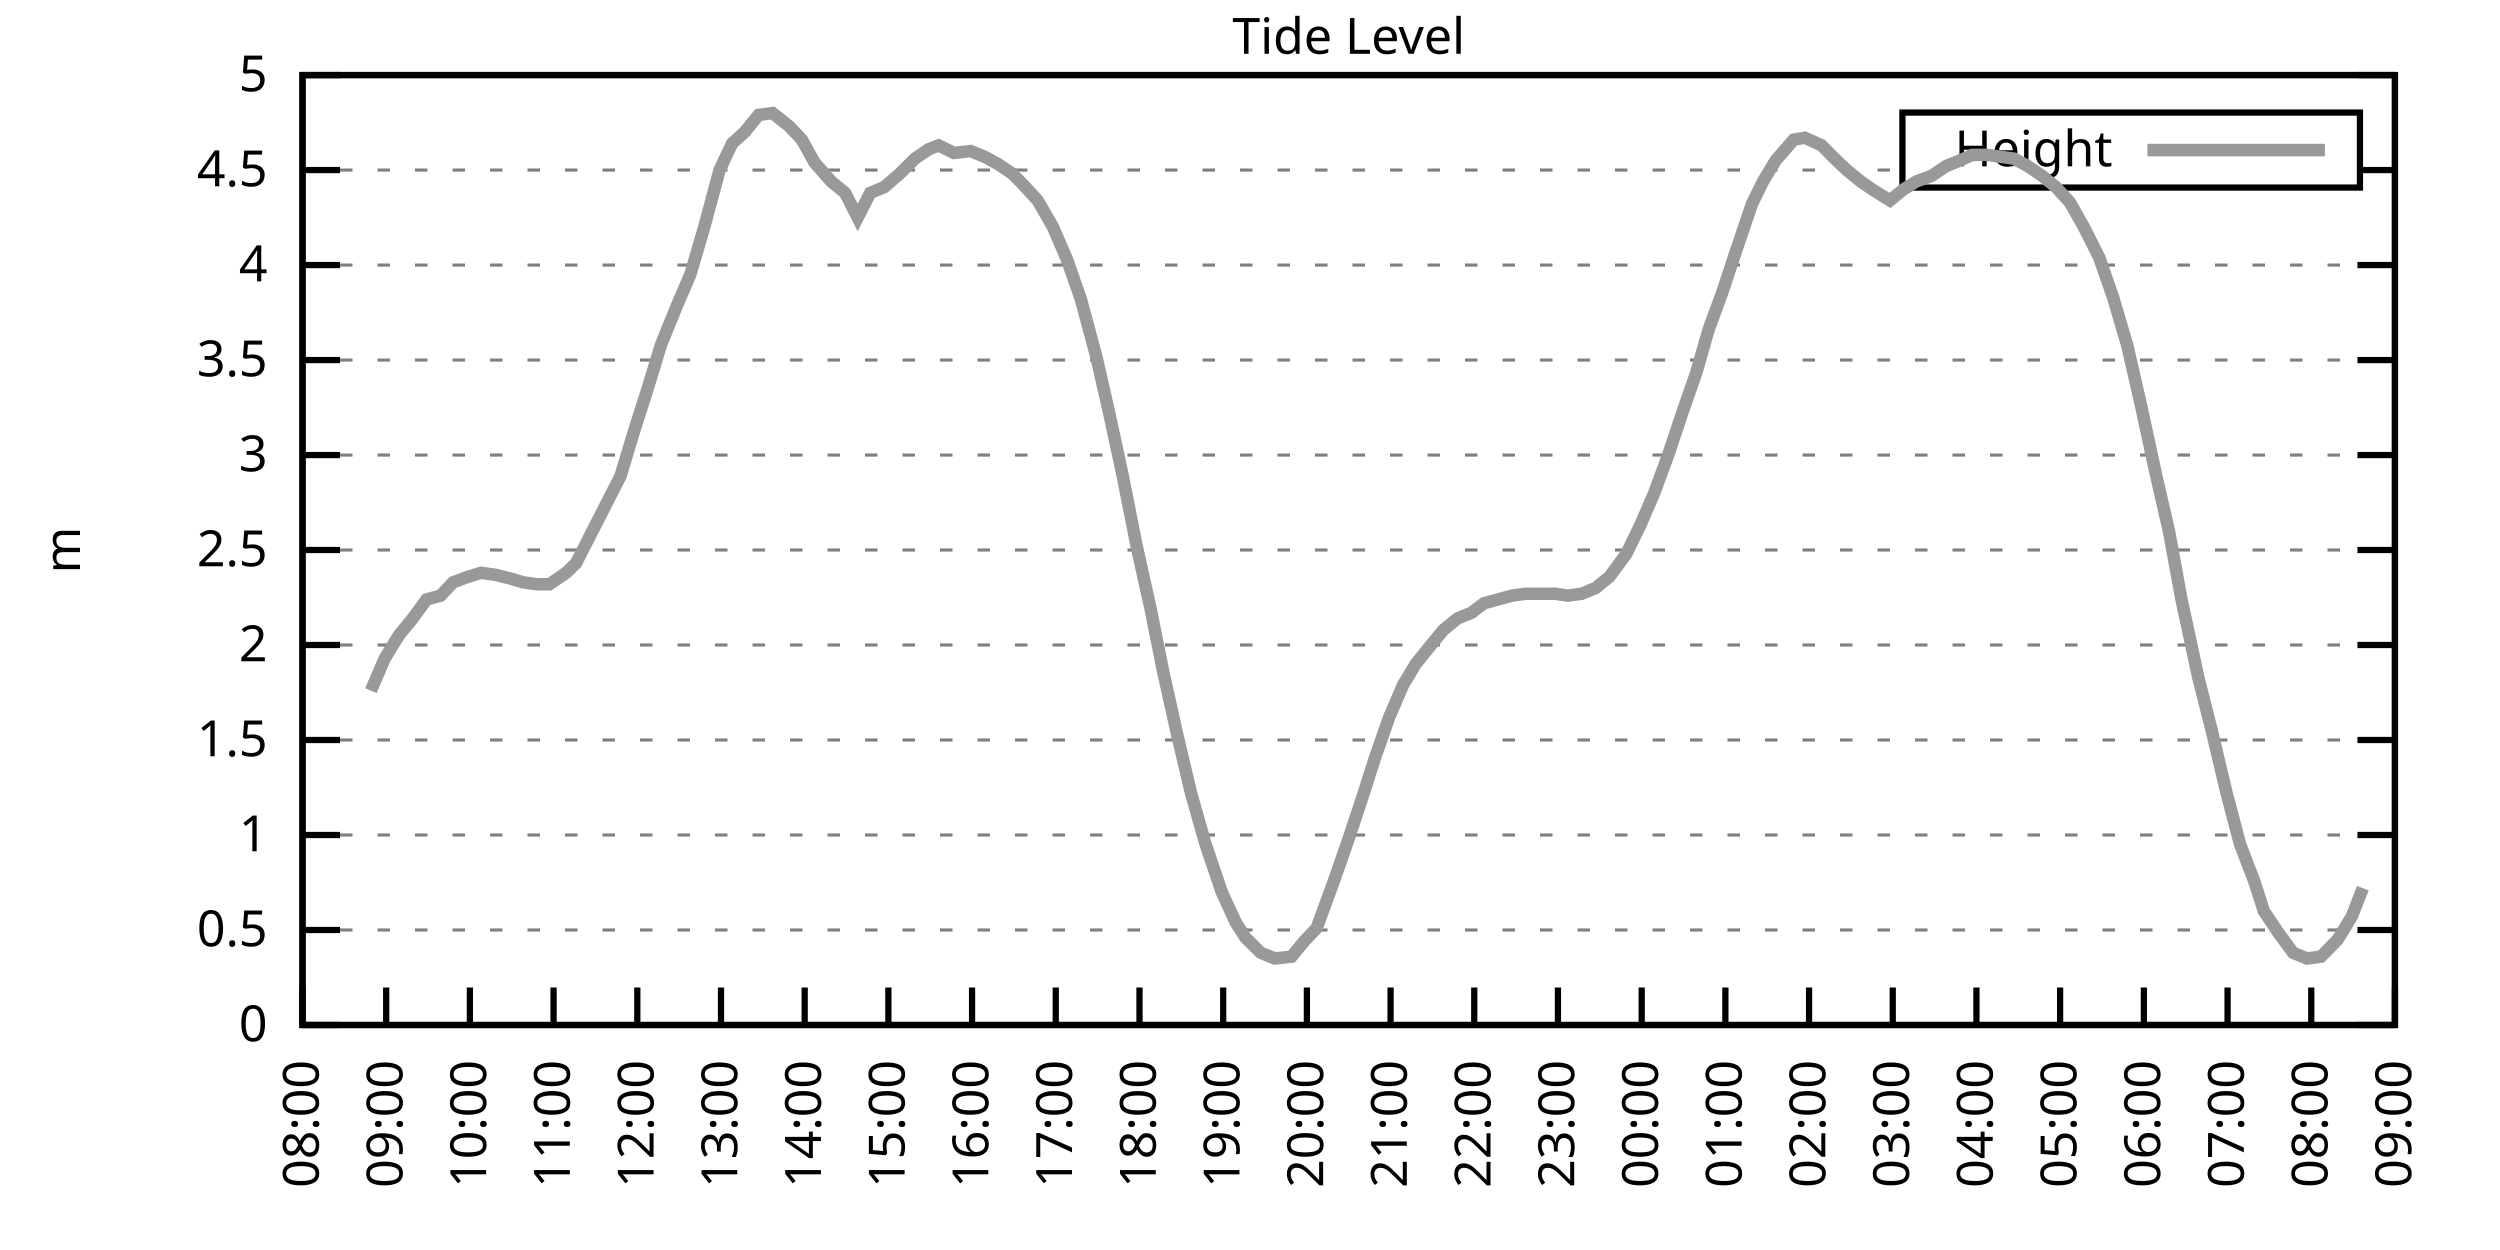
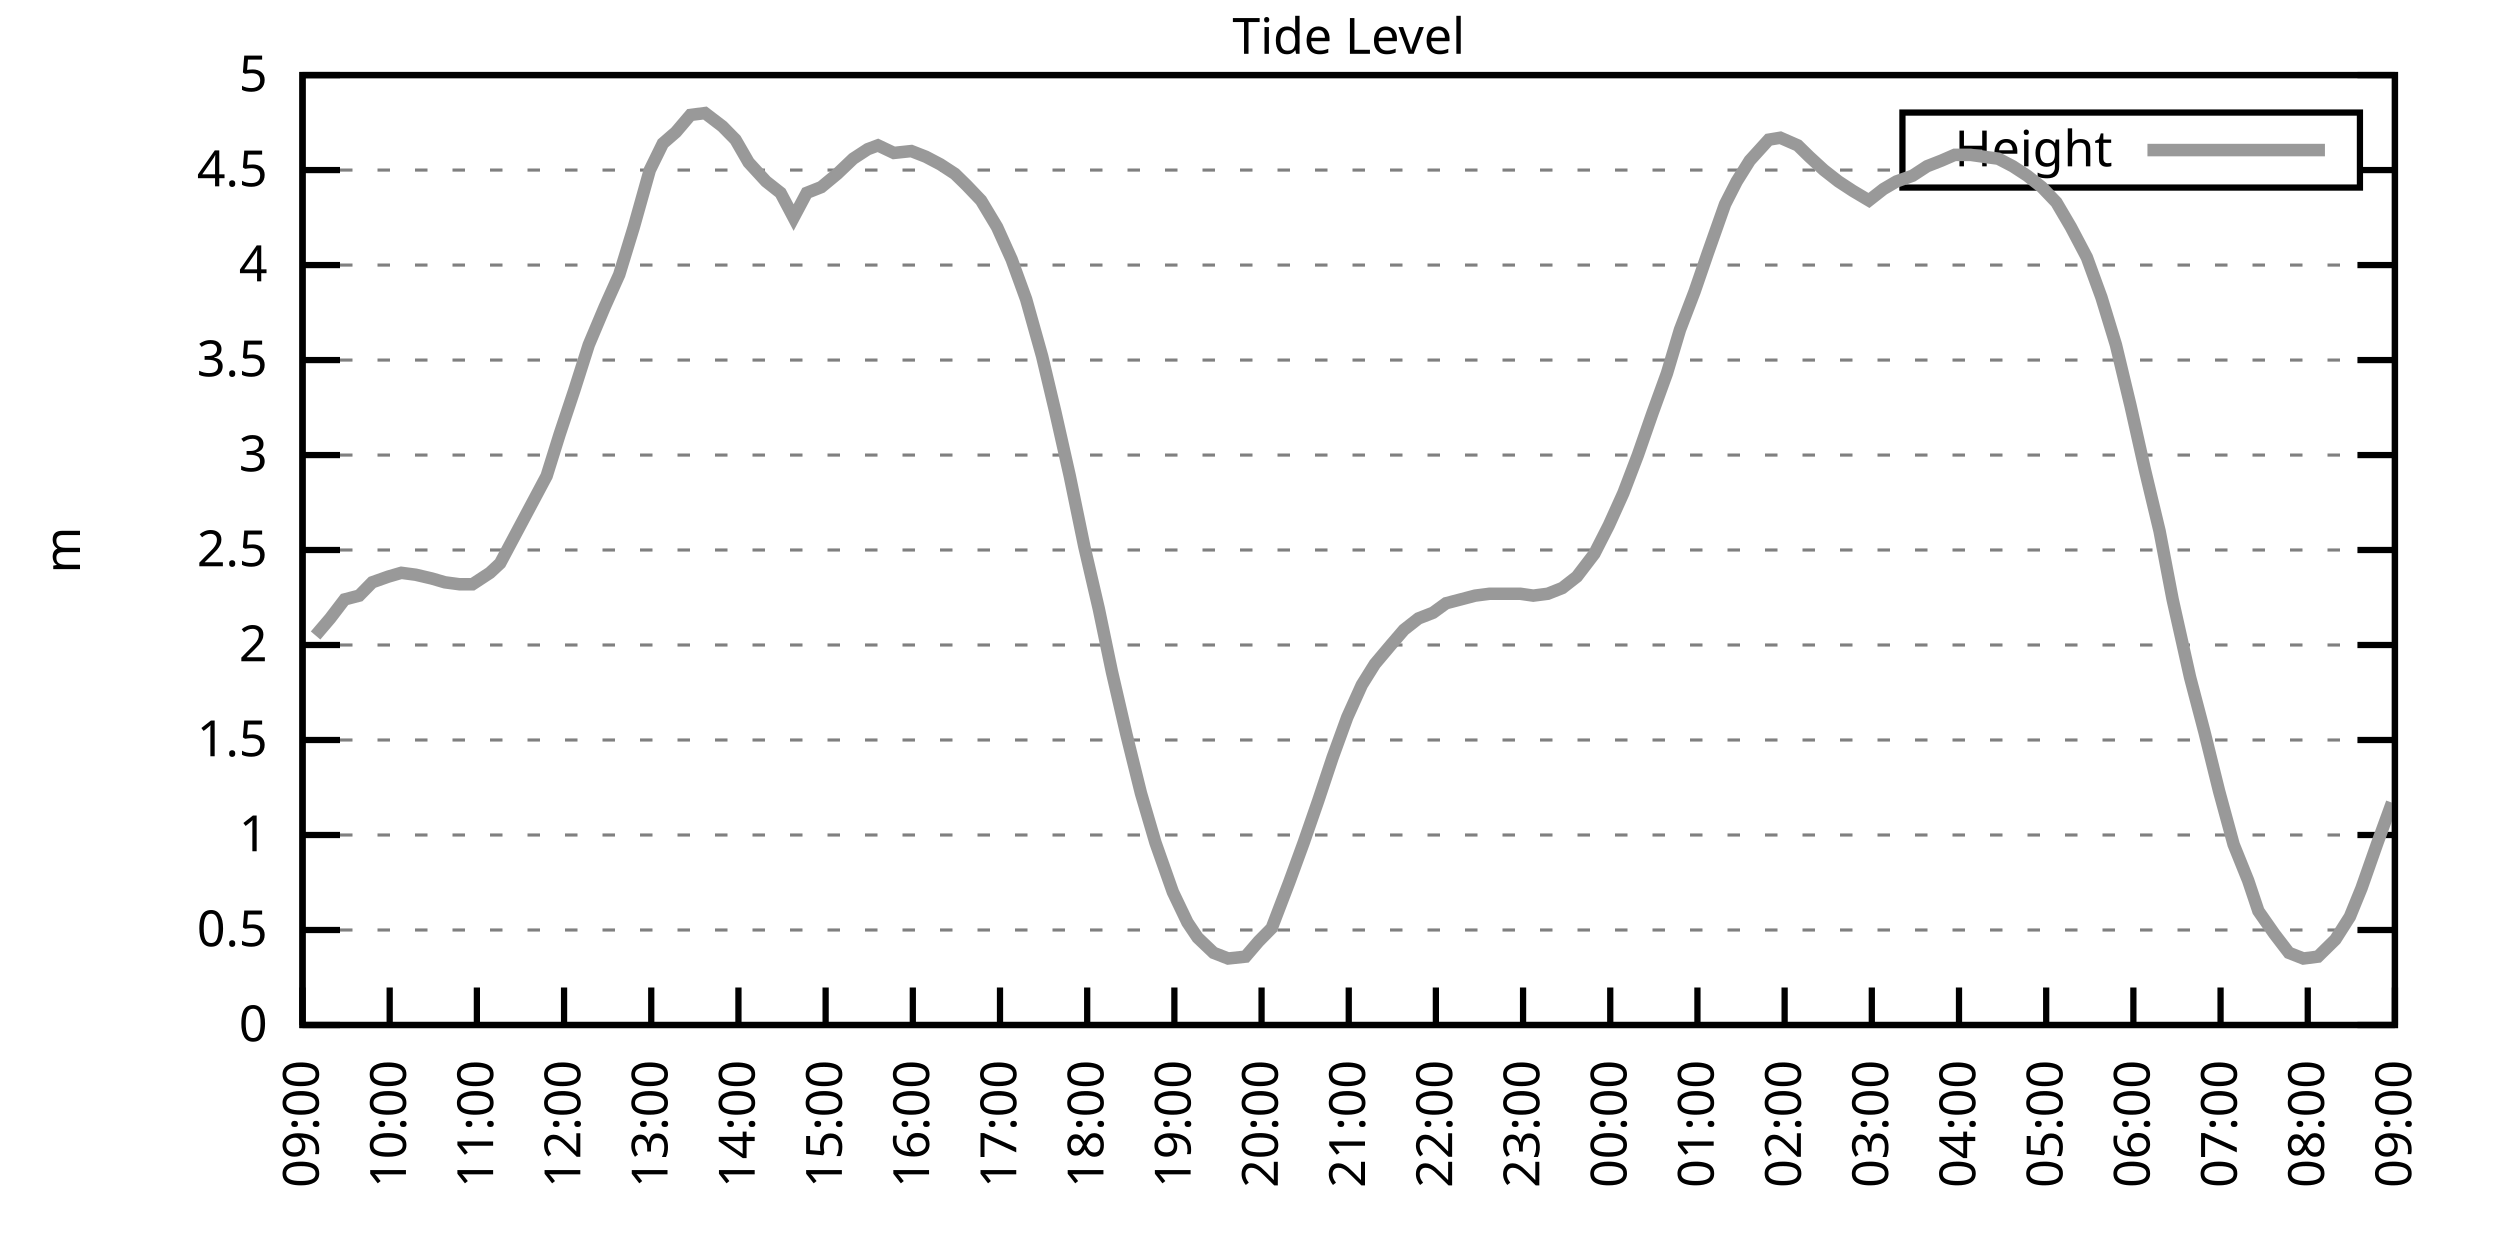
<svg xmlns="http://www.w3.org/2000/svg" xmlns:xlink="http://www.w3.org/1999/xlink" width="400" height="200" viewBox="0 0 400 200">
  <g id="gnuplot_canvas">
    <rect x="0" y="0" width="400" height="200" fill="none" />
    <defs>
      <circle id="gpDot" r="0.5" stroke-width="0.5" stroke="currentColor" />
      <path id="gpPt0" stroke-width="0.333" stroke="currentColor" d="M-1,0 h2 M0,-1 v2" />
      <path id="gpPt1" stroke-width="0.333" stroke="currentColor" d="M-1,-1 L1,1 M1,-1 L-1,1" />
      <path id="gpPt2" stroke-width="0.333" stroke="currentColor" d="M-1,0 L1,0 M0,-1 L0,1 M-1,-1 L1,1 M-1,1 L1,-1" />
      <rect id="gpPt3" stroke-width="0.333" stroke="currentColor" x="-1" y="-1" width="2" height="2" />
      <rect id="gpPt4" stroke-width="0.333" stroke="currentColor" fill="currentColor" x="-1" y="-1" width="2" height="2" />
      <circle id="gpPt5" stroke-width="0.333" stroke="currentColor" cx="0" cy="0" r="1" />
      <use xlink:href="#gpPt5" id="gpPt6" fill="currentColor" stroke="none" />
      <path id="gpPt7" stroke-width="0.333" stroke="currentColor" d="M0,-1.33 L-1.33,0.67 L1.33,0.67 z" />
      <use xlink:href="#gpPt7" id="gpPt8" fill="currentColor" stroke="none" />
      <use xlink:href="#gpPt7" id="gpPt9" stroke="currentColor" transform="rotate(180)" />
      <use xlink:href="#gpPt9" id="gpPt10" fill="currentColor" stroke="none" />
      <use xlink:href="#gpPt3" id="gpPt11" stroke="currentColor" transform="rotate(45)" />
      <use xlink:href="#gpPt11" id="gpPt12" fill="currentColor" stroke="none" />
      <path id="gpPt13" stroke-width="0.333" stroke="currentColor" d="M0,1.330 L1.265,0.411 L0.782,-1.067 L-0.782,-1.076 L-1.265,0.411 z" />
      <use xlink:href="#gpPt13" id="gpPt14" fill="currentColor" stroke="none" />
      <filter id="textbox" filterUnits="objectBoundingBox" x="0" y="0" height="1" width="1">
        <feFlood flood-color="white" flood-opacity="1" result="bgnd" />
        <feComposite in="SourceGraphic" in2="bgnd" operator="atop" />
      </filter>
      <filter id="greybox" filterUnits="objectBoundingBox" x="0" y="0" height="1" width="1">
        <feFlood flood-color="lightgrey" flood-opacity="1" result="grey" />
        <feComposite in="SourceGraphic" in2="grey" operator="atop" />
      </filter>
    </defs>
    <g fill="none" color="white" stroke="currentColor" stroke-width="1.00" stroke-linecap="butt" stroke-linejoin="miter">
</g>
    <g fill="none" color="black" stroke="currentColor" stroke-width="1.00" stroke-linecap="butt" stroke-linejoin="miter">
      <g stroke="none" shape-rendering="crispEdges">
        <polygon fill="rgb(255, 255, 255)" points="48.40,164.00 383.18,164.00 383.18,12.02 48.40,12.02 " />
      </g>
    </g>
    <g fill="none" color="black" stroke="currentColor" stroke-width="1.00" stroke-linecap="butt" stroke-linejoin="miter">
</g>
    <g fill="none" color="black" stroke="black" stroke-width="0.50" stroke-linecap="butt" stroke-linejoin="miter">
</g>
    <g fill="none" color="gray" stroke="currentColor" stroke-width="0.50" stroke-linecap="butt" stroke-linejoin="miter">
      <path stroke="gray" stroke-dasharray="2,4" class="gridline" d="M48.40,164.00 L383.19,164.00  " />
    </g>
    <g fill="none" color="gray" stroke="gray" stroke-width="1.00" stroke-linecap="butt" stroke-linejoin="miter">
</g>
    <g fill="none" color="black" stroke="currentColor" stroke-width="1.00" stroke-linecap="butt" stroke-linejoin="miter">
      <path stroke="black" d="M48.40,164.00 L54.40,164.00 M383.19,164.00 L377.19,164.00  " />
      <g transform="translate(42.80,166.60)" stroke="none" fill="black" font-family="Sans" font-size="8.00" text-anchor="end">
        <text>
          <tspan font-family="Sans"> 0</tspan>
        </text>
      </g>
    </g>
    <g fill="none" color="black" stroke="currentColor" stroke-width="1.00" stroke-linecap="butt" stroke-linejoin="miter">
</g>
    <g fill="none" color="black" stroke="black" stroke-width="0.50" stroke-linecap="butt" stroke-linejoin="miter">
</g>
    <g fill="none" color="gray" stroke="currentColor" stroke-width="0.50" stroke-linecap="butt" stroke-linejoin="miter">
      <path stroke="gray" stroke-dasharray="2,4" class="gridline" d="M48.40,148.80 L383.19,148.80  " />
    </g>
    <g fill="none" color="gray" stroke="gray" stroke-width="1.00" stroke-linecap="butt" stroke-linejoin="miter">
</g>
    <g fill="none" color="black" stroke="currentColor" stroke-width="1.00" stroke-linecap="butt" stroke-linejoin="miter">
      <path stroke="black" d="M48.40,148.80 L54.40,148.80 M383.19,148.80 L377.19,148.80  " />
      <g transform="translate(42.80,151.40)" stroke="none" fill="black" font-family="Sans" font-size="8.00" text-anchor="end">
        <text>
          <tspan font-family="Sans"> 0.5</tspan>
        </text>
      </g>
    </g>
    <g fill="none" color="black" stroke="currentColor" stroke-width="1.00" stroke-linecap="butt" stroke-linejoin="miter">
</g>
    <g fill="none" color="black" stroke="black" stroke-width="0.50" stroke-linecap="butt" stroke-linejoin="miter">
</g>
    <g fill="none" color="gray" stroke="currentColor" stroke-width="0.50" stroke-linecap="butt" stroke-linejoin="miter">
      <path stroke="gray" stroke-dasharray="2,4" class="gridline" d="M48.40,133.60 L383.19,133.60  " />
    </g>
    <g fill="none" color="gray" stroke="gray" stroke-width="1.00" stroke-linecap="butt" stroke-linejoin="miter">
</g>
    <g fill="none" color="black" stroke="currentColor" stroke-width="1.00" stroke-linecap="butt" stroke-linejoin="miter">
      <path stroke="black" d="M48.40,133.60 L54.40,133.60 M383.19,133.60 L377.19,133.60  " />
      <g transform="translate(42.80,136.20)" stroke="none" fill="black" font-family="Sans" font-size="8.00" text-anchor="end">
        <text>
          <tspan font-family="Sans"> 1</tspan>
        </text>
      </g>
    </g>
    <g fill="none" color="black" stroke="currentColor" stroke-width="1.00" stroke-linecap="butt" stroke-linejoin="miter">
</g>
    <g fill="none" color="black" stroke="black" stroke-width="0.50" stroke-linecap="butt" stroke-linejoin="miter">
</g>
    <g fill="none" color="gray" stroke="currentColor" stroke-width="0.50" stroke-linecap="butt" stroke-linejoin="miter">
      <path stroke="gray" stroke-dasharray="2,4" class="gridline" d="M48.40,118.40 L383.19,118.40  " />
    </g>
    <g fill="none" color="gray" stroke="gray" stroke-width="1.00" stroke-linecap="butt" stroke-linejoin="miter">
</g>
    <g fill="none" color="black" stroke="currentColor" stroke-width="1.00" stroke-linecap="butt" stroke-linejoin="miter">
      <path stroke="black" d="M48.40,118.40 L54.40,118.40 M383.19,118.40 L377.19,118.40  " />
      <g transform="translate(42.80,121.00)" stroke="none" fill="black" font-family="Sans" font-size="8.00" text-anchor="end">
        <text>
          <tspan font-family="Sans"> 1.5</tspan>
        </text>
      </g>
    </g>
    <g fill="none" color="black" stroke="currentColor" stroke-width="1.00" stroke-linecap="butt" stroke-linejoin="miter">
</g>
    <g fill="none" color="black" stroke="black" stroke-width="0.50" stroke-linecap="butt" stroke-linejoin="miter">
</g>
    <g fill="none" color="gray" stroke="currentColor" stroke-width="0.50" stroke-linecap="butt" stroke-linejoin="miter">
      <path stroke="gray" stroke-dasharray="2,4" class="gridline" d="M48.40,103.20 L383.19,103.20  " />
    </g>
    <g fill="none" color="gray" stroke="gray" stroke-width="1.00" stroke-linecap="butt" stroke-linejoin="miter">
</g>
    <g fill="none" color="black" stroke="currentColor" stroke-width="1.00" stroke-linecap="butt" stroke-linejoin="miter">
      <path stroke="black" d="M48.40,103.20 L54.40,103.20 M383.19,103.20 L377.19,103.20  " />
      <g transform="translate(42.80,105.80)" stroke="none" fill="black" font-family="Sans" font-size="8.00" text-anchor="end">
        <text>
          <tspan font-family="Sans"> 2</tspan>
        </text>
      </g>
    </g>
    <g fill="none" color="black" stroke="currentColor" stroke-width="1.00" stroke-linecap="butt" stroke-linejoin="miter">
</g>
    <g fill="none" color="black" stroke="black" stroke-width="0.50" stroke-linecap="butt" stroke-linejoin="miter">
</g>
    <g fill="none" color="gray" stroke="currentColor" stroke-width="0.50" stroke-linecap="butt" stroke-linejoin="miter">
      <path stroke="gray" stroke-dasharray="2,4" class="gridline" d="M48.40,88.00 L383.19,88.00  " />
    </g>
    <g fill="none" color="gray" stroke="gray" stroke-width="1.00" stroke-linecap="butt" stroke-linejoin="miter">
</g>
    <g fill="none" color="black" stroke="currentColor" stroke-width="1.00" stroke-linecap="butt" stroke-linejoin="miter">
      <path stroke="black" d="M48.40,88.00 L54.40,88.00 M383.19,88.00 L377.19,88.00  " />
      <g transform="translate(42.80,90.60)" stroke="none" fill="black" font-family="Sans" font-size="8.00" text-anchor="end">
        <text>
          <tspan font-family="Sans"> 2.5</tspan>
        </text>
      </g>
    </g>
    <g fill="none" color="black" stroke="currentColor" stroke-width="1.00" stroke-linecap="butt" stroke-linejoin="miter">
</g>
    <g fill="none" color="black" stroke="black" stroke-width="0.50" stroke-linecap="butt" stroke-linejoin="miter">
</g>
    <g fill="none" color="gray" stroke="currentColor" stroke-width="0.50" stroke-linecap="butt" stroke-linejoin="miter">
      <path stroke="gray" stroke-dasharray="2,4" class="gridline" d="M48.40,72.81 L383.19,72.81  " />
    </g>
    <g fill="none" color="gray" stroke="gray" stroke-width="1.00" stroke-linecap="butt" stroke-linejoin="miter">
</g>
    <g fill="none" color="black" stroke="currentColor" stroke-width="1.00" stroke-linecap="butt" stroke-linejoin="miter">
      <path stroke="black" d="M48.40,72.81 L54.40,72.81 M383.19,72.81 L377.19,72.81  " />
      <g transform="translate(42.80,75.41)" stroke="none" fill="black" font-family="Sans" font-size="8.00" text-anchor="end">
        <text>
          <tspan font-family="Sans"> 3</tspan>
        </text>
      </g>
    </g>
    <g fill="none" color="black" stroke="currentColor" stroke-width="1.00" stroke-linecap="butt" stroke-linejoin="miter">
</g>
    <g fill="none" color="black" stroke="black" stroke-width="0.50" stroke-linecap="butt" stroke-linejoin="miter">
</g>
    <g fill="none" color="gray" stroke="currentColor" stroke-width="0.50" stroke-linecap="butt" stroke-linejoin="miter">
      <path stroke="gray" stroke-dasharray="2,4" class="gridline" d="M48.40,57.61 L383.19,57.61  " />
    </g>
    <g fill="none" color="gray" stroke="gray" stroke-width="1.00" stroke-linecap="butt" stroke-linejoin="miter">
</g>
    <g fill="none" color="black" stroke="currentColor" stroke-width="1.00" stroke-linecap="butt" stroke-linejoin="miter">
      <path stroke="black" d="M48.40,57.61 L54.40,57.61 M383.19,57.61 L377.19,57.61  " />
      <g transform="translate(42.80,60.21)" stroke="none" fill="black" font-family="Sans" font-size="8.00" text-anchor="end">
        <text>
          <tspan font-family="Sans"> 3.5</tspan>
        </text>
      </g>
    </g>
    <g fill="none" color="black" stroke="currentColor" stroke-width="1.00" stroke-linecap="butt" stroke-linejoin="miter">
</g>
    <g fill="none" color="black" stroke="black" stroke-width="0.50" stroke-linecap="butt" stroke-linejoin="miter">
</g>
    <g fill="none" color="gray" stroke="currentColor" stroke-width="0.50" stroke-linecap="butt" stroke-linejoin="miter">
      <path stroke="gray" stroke-dasharray="2,4" class="gridline" d="M48.40,42.41 L383.19,42.41  " />
    </g>
    <g fill="none" color="gray" stroke="gray" stroke-width="1.00" stroke-linecap="butt" stroke-linejoin="miter">
</g>
    <g fill="none" color="black" stroke="currentColor" stroke-width="1.00" stroke-linecap="butt" stroke-linejoin="miter">
      <path stroke="black" d="M48.40,42.41 L54.40,42.41 M383.19,42.41 L377.19,42.41  " />
      <g transform="translate(42.80,45.01)" stroke="none" fill="black" font-family="Sans" font-size="8.00" text-anchor="end">
        <text>
          <tspan font-family="Sans"> 4</tspan>
        </text>
      </g>
    </g>
    <g fill="none" color="black" stroke="currentColor" stroke-width="1.00" stroke-linecap="butt" stroke-linejoin="miter">
</g>
    <g fill="none" color="black" stroke="black" stroke-width="0.50" stroke-linecap="butt" stroke-linejoin="miter">
</g>
    <g fill="none" color="gray" stroke="currentColor" stroke-width="0.50" stroke-linecap="butt" stroke-linejoin="miter">
      <path stroke="gray" stroke-dasharray="2,4" class="gridline" d="M48.40,27.21 L304.39,27.21 M377.59,27.21 L383.19,27.21  " />
    </g>
    <g fill="none" color="gray" stroke="gray" stroke-width="1.00" stroke-linecap="butt" stroke-linejoin="miter">
</g>
    <g fill="none" color="black" stroke="currentColor" stroke-width="1.00" stroke-linecap="butt" stroke-linejoin="miter">
      <path stroke="black" d="M48.40,27.21 L54.40,27.21 M383.19,27.21 L377.19,27.21  " />
      <g transform="translate(42.80,29.81)" stroke="none" fill="black" font-family="Sans" font-size="8.00" text-anchor="end">
        <text>
          <tspan font-family="Sans"> 4.5</tspan>
        </text>
      </g>
    </g>
    <g fill="none" color="black" stroke="currentColor" stroke-width="1.00" stroke-linecap="butt" stroke-linejoin="miter">
</g>
    <g fill="none" color="black" stroke="black" stroke-width="0.50" stroke-linecap="butt" stroke-linejoin="miter">
</g>
    <g fill="none" color="gray" stroke="currentColor" stroke-width="0.50" stroke-linecap="butt" stroke-linejoin="miter">
      <path stroke="gray" stroke-dasharray="2,4" class="gridline" d="M48.40,12.01 L383.19,12.01  " />
    </g>
    <g fill="none" color="gray" stroke="gray" stroke-width="1.00" stroke-linecap="butt" stroke-linejoin="miter">
</g>
    <g fill="none" color="black" stroke="currentColor" stroke-width="1.00" stroke-linecap="butt" stroke-linejoin="miter">
      <path stroke="black" d="M48.40,12.01 L54.40,12.01 M383.19,12.01 L377.19,12.01  " />
      <g transform="translate(42.80,14.61)" stroke="none" fill="black" font-family="Sans" font-size="8.00" text-anchor="end">
        <text>
          <tspan font-family="Sans"> 5</tspan>
        </text>
      </g>
    </g>
    <g fill="none" color="black" stroke="currentColor" stroke-width="1.00" stroke-linecap="butt" stroke-linejoin="miter">
      <path stroke="black" d="M48.40,164.00 L48.40,158.00  " />
      <g transform="translate(51.00,169.60) rotate(270.00)" stroke="none" fill="black" font-family="Sans" font-size="8.00" text-anchor="end">
        <text>
-           <tspan font-family="Sans">08:00</tspan>
-         </text>
-       </g>
-     </g>
-     <g fill="none" color="black" stroke="currentColor" stroke-width="1.00" stroke-linecap="butt" stroke-linejoin="miter">
-       <path stroke="black" d="M61.79,164.00 L61.79,158.00  " />
-       <g transform="translate(64.39,169.60) rotate(270.00)" stroke="none" fill="black" font-family="Sans" font-size="8.00" text-anchor="end">
-         <text>
          <tspan font-family="Sans">09:00</tspan>
        </text>
      </g>
    </g>
    <g fill="none" color="black" stroke="currentColor" stroke-width="1.00" stroke-linecap="butt" stroke-linejoin="miter">
-       <path stroke="black" d="M75.18,164.00 L75.18,158.00  " />
-       <g transform="translate(77.78,169.60) rotate(270.00)" stroke="none" fill="black" font-family="Sans" font-size="8.00" text-anchor="end">
+       <path stroke="black" d="M62.35,164.00 L62.35,158.00  " />
+       <g transform="translate(64.95,169.60) rotate(270.00)" stroke="none" fill="black" font-family="Sans" font-size="8.00" text-anchor="end">
        <text>
          <tspan font-family="Sans">10:00</tspan>
        </text>
      </g>
    </g>
    <g fill="none" color="black" stroke="currentColor" stroke-width="1.00" stroke-linecap="butt" stroke-linejoin="miter">
-       <path stroke="black" d="M88.57,164.00 L88.57,158.00  " />
-       <g transform="translate(91.17,169.60) rotate(270.00)" stroke="none" fill="black" font-family="Sans" font-size="8.00" text-anchor="end">
+       <path stroke="black" d="M76.30,164.00 L76.30,158.00  " />
+       <g transform="translate(78.90,169.60) rotate(270.00)" stroke="none" fill="black" font-family="Sans" font-size="8.00" text-anchor="end">
        <text>
          <tspan font-family="Sans">11:00</tspan>
        </text>
      </g>
    </g>
    <g fill="none" color="black" stroke="currentColor" stroke-width="1.00" stroke-linecap="butt" stroke-linejoin="miter">
-       <path stroke="black" d="M101.97,164.00 L101.97,158.00  " />
-       <g transform="translate(104.57,169.60) rotate(270.00)" stroke="none" fill="black" font-family="Sans" font-size="8.00" text-anchor="end">
+       <path stroke="black" d="M90.25,164.00 L90.25,158.00  " />
+       <g transform="translate(92.85,169.60) rotate(270.00)" stroke="none" fill="black" font-family="Sans" font-size="8.00" text-anchor="end">
        <text>
          <tspan font-family="Sans">12:00</tspan>
        </text>
      </g>
    </g>
    <g fill="none" color="black" stroke="currentColor" stroke-width="1.00" stroke-linecap="butt" stroke-linejoin="miter">
-       <path stroke="black" d="M115.36,164.00 L115.36,158.00  " />
-       <g transform="translate(117.96,169.60) rotate(270.00)" stroke="none" fill="black" font-family="Sans" font-size="8.00" text-anchor="end">
+       <path stroke="black" d="M104.20,164.00 L104.20,158.00  " />
+       <g transform="translate(106.80,169.60) rotate(270.00)" stroke="none" fill="black" font-family="Sans" font-size="8.00" text-anchor="end">
        <text>
          <tspan font-family="Sans">13:00</tspan>
        </text>
      </g>
    </g>
    <g fill="none" color="black" stroke="currentColor" stroke-width="1.00" stroke-linecap="butt" stroke-linejoin="miter">
-       <path stroke="black" d="M128.75,164.00 L128.75,158.00  " />
-       <g transform="translate(131.35,169.60) rotate(270.00)" stroke="none" fill="black" font-family="Sans" font-size="8.00" text-anchor="end">
+       <path stroke="black" d="M118.15,164.00 L118.15,158.00  " />
+       <g transform="translate(120.75,169.60) rotate(270.00)" stroke="none" fill="black" font-family="Sans" font-size="8.00" text-anchor="end">
        <text>
          <tspan font-family="Sans">14:00</tspan>
        </text>
      </g>
    </g>
    <g fill="none" color="black" stroke="currentColor" stroke-width="1.00" stroke-linecap="butt" stroke-linejoin="miter">
-       <path stroke="black" d="M142.14,164.00 L142.14,158.00  " />
-       <g transform="translate(144.74,169.60) rotate(270.00)" stroke="none" fill="black" font-family="Sans" font-size="8.00" text-anchor="end">
+       <path stroke="black" d="M132.10,164.00 L132.10,158.00  " />
+       <g transform="translate(134.70,169.60) rotate(270.00)" stroke="none" fill="black" font-family="Sans" font-size="8.00" text-anchor="end">
        <text>
          <tspan font-family="Sans">15:00</tspan>
        </text>
      </g>
    </g>
    <g fill="none" color="black" stroke="currentColor" stroke-width="1.00" stroke-linecap="butt" stroke-linejoin="miter">
-       <path stroke="black" d="M155.53,164.00 L155.53,158.00  " />
-       <g transform="translate(158.13,169.60) rotate(270.00)" stroke="none" fill="black" font-family="Sans" font-size="8.00" text-anchor="end">
+       <path stroke="black" d="M146.05,164.00 L146.05,158.00  " />
+       <g transform="translate(148.65,169.60) rotate(270.00)" stroke="none" fill="black" font-family="Sans" font-size="8.00" text-anchor="end">
        <text>
          <tspan font-family="Sans">16:00</tspan>
        </text>
      </g>
    </g>
    <g fill="none" color="black" stroke="currentColor" stroke-width="1.00" stroke-linecap="butt" stroke-linejoin="miter">
-       <path stroke="black" d="M168.92,164.00 L168.92,158.00  " />
-       <g transform="translate(171.52,169.60) rotate(270.00)" stroke="none" fill="black" font-family="Sans" font-size="8.00" text-anchor="end">
+       <path stroke="black" d="M160.00,164.00 L160.00,158.00  " />
+       <g transform="translate(162.60,169.60) rotate(270.00)" stroke="none" fill="black" font-family="Sans" font-size="8.00" text-anchor="end">
        <text>
          <tspan font-family="Sans">17:00</tspan>
        </text>
      </g>
    </g>
    <g fill="none" color="black" stroke="currentColor" stroke-width="1.00" stroke-linecap="butt" stroke-linejoin="miter">
-       <path stroke="black" d="M182.32,164.00 L182.32,158.00  " />
-       <g transform="translate(184.92,169.60) rotate(270.00)" stroke="none" fill="black" font-family="Sans" font-size="8.00" text-anchor="end">
+       <path stroke="black" d="M173.95,164.00 L173.95,158.00  " />
+       <g transform="translate(176.55,169.60) rotate(270.00)" stroke="none" fill="black" font-family="Sans" font-size="8.00" text-anchor="end">
        <text>
          <tspan font-family="Sans">18:00</tspan>
        </text>
      </g>
    </g>
    <g fill="none" color="black" stroke="currentColor" stroke-width="1.00" stroke-linecap="butt" stroke-linejoin="miter">
-       <path stroke="black" d="M195.71,164.00 L195.71,158.00  " />
-       <g transform="translate(198.31,169.60) rotate(270.00)" stroke="none" fill="black" font-family="Sans" font-size="8.00" text-anchor="end">
+       <path stroke="black" d="M187.90,164.00 L187.90,158.00  " />
+       <g transform="translate(190.50,169.60) rotate(270.00)" stroke="none" fill="black" font-family="Sans" font-size="8.00" text-anchor="end">
        <text>
          <tspan font-family="Sans">19:00</tspan>
        </text>
      </g>
    </g>
    <g fill="none" color="black" stroke="currentColor" stroke-width="1.00" stroke-linecap="butt" stroke-linejoin="miter">
-       <path stroke="black" d="M209.10,164.00 L209.10,158.00  " />
-       <g transform="translate(211.70,169.60) rotate(270.00)" stroke="none" fill="black" font-family="Sans" font-size="8.00" text-anchor="end">
+       <path stroke="black" d="M201.85,164.00 L201.85,158.00  " />
+       <g transform="translate(204.45,169.60) rotate(270.00)" stroke="none" fill="black" font-family="Sans" font-size="8.00" text-anchor="end">
        <text>
          <tspan font-family="Sans">20:00</tspan>
        </text>
      </g>
    </g>
    <g fill="none" color="black" stroke="currentColor" stroke-width="1.00" stroke-linecap="butt" stroke-linejoin="miter">
-       <path stroke="black" d="M222.49,164.00 L222.49,158.00  " />
-       <g transform="translate(225.09,169.60) rotate(270.00)" stroke="none" fill="black" font-family="Sans" font-size="8.00" text-anchor="end">
+       <path stroke="black" d="M215.80,164.00 L215.80,158.00  " />
+       <g transform="translate(218.40,169.60) rotate(270.00)" stroke="none" fill="black" font-family="Sans" font-size="8.00" text-anchor="end">
        <text>
          <tspan font-family="Sans">21:00</tspan>
        </text>
      </g>
    </g>
    <g fill="none" color="black" stroke="currentColor" stroke-width="1.00" stroke-linecap="butt" stroke-linejoin="miter">
-       <path stroke="black" d="M235.88,164.00 L235.88,158.00  " />
-       <g transform="translate(238.48,169.60) rotate(270.00)" stroke="none" fill="black" font-family="Sans" font-size="8.00" text-anchor="end">
+       <path stroke="black" d="M229.74,164.00 L229.74,158.00  " />
+       <g transform="translate(232.34,169.60) rotate(270.00)" stroke="none" fill="black" font-family="Sans" font-size="8.00" text-anchor="end">
        <text>
          <tspan font-family="Sans">22:00</tspan>
        </text>
      </g>
    </g>
    <g fill="none" color="black" stroke="currentColor" stroke-width="1.00" stroke-linecap="butt" stroke-linejoin="miter">
-       <path stroke="black" d="M249.27,164.00 L249.27,158.00  " />
-       <g transform="translate(251.87,169.60) rotate(270.00)" stroke="none" fill="black" font-family="Sans" font-size="8.00" text-anchor="end">
+       <path stroke="black" d="M243.69,164.00 L243.69,158.00  " />
+       <g transform="translate(246.29,169.60) rotate(270.00)" stroke="none" fill="black" font-family="Sans" font-size="8.00" text-anchor="end">
        <text>
          <tspan font-family="Sans">23:00</tspan>
        </text>
      </g>
    </g>
    <g fill="none" color="black" stroke="currentColor" stroke-width="1.00" stroke-linecap="butt" stroke-linejoin="miter">
-       <path stroke="black" d="M262.67,164.00 L262.67,158.00  " />
-       <g transform="translate(265.27,169.60) rotate(270.00)" stroke="none" fill="black" font-family="Sans" font-size="8.00" text-anchor="end">
+       <path stroke="black" d="M257.64,164.00 L257.64,158.00  " />
+       <g transform="translate(260.24,169.60) rotate(270.00)" stroke="none" fill="black" font-family="Sans" font-size="8.00" text-anchor="end">
        <text>
          <tspan font-family="Sans">00:00</tspan>
        </text>
      </g>
    </g>
    <g fill="none" color="black" stroke="currentColor" stroke-width="1.00" stroke-linecap="butt" stroke-linejoin="miter">
-       <path stroke="black" d="M276.06,164.00 L276.06,158.00  " />
-       <g transform="translate(278.66,169.60) rotate(270.00)" stroke="none" fill="black" font-family="Sans" font-size="8.00" text-anchor="end">
+       <path stroke="black" d="M271.59,164.00 L271.59,158.00  " />
+       <g transform="translate(274.19,169.60) rotate(270.00)" stroke="none" fill="black" font-family="Sans" font-size="8.00" text-anchor="end">
        <text>
          <tspan font-family="Sans">01:00</tspan>
        </text>
      </g>
    </g>
    <g fill="none" color="black" stroke="currentColor" stroke-width="1.00" stroke-linecap="butt" stroke-linejoin="miter">
-       <path stroke="black" d="M289.45,164.00 L289.45,158.00  " />
-       <g transform="translate(292.05,169.60) rotate(270.00)" stroke="none" fill="black" font-family="Sans" font-size="8.00" text-anchor="end">
+       <path stroke="black" d="M285.54,164.00 L285.54,158.00  " />
+       <g transform="translate(288.14,169.60) rotate(270.00)" stroke="none" fill="black" font-family="Sans" font-size="8.00" text-anchor="end">
        <text>
          <tspan font-family="Sans">02:00</tspan>
        </text>
      </g>
    </g>
    <g fill="none" color="black" stroke="currentColor" stroke-width="1.00" stroke-linecap="butt" stroke-linejoin="miter">
-       <path stroke="black" d="M302.84,164.00 L302.84,158.00  " />
-       <g transform="translate(305.44,169.60) rotate(270.00)" stroke="none" fill="black" font-family="Sans" font-size="8.00" text-anchor="end">
+       <path stroke="black" d="M299.49,164.00 L299.49,158.00  " />
+       <g transform="translate(302.09,169.60) rotate(270.00)" stroke="none" fill="black" font-family="Sans" font-size="8.00" text-anchor="end">
        <text>
          <tspan font-family="Sans">03:00</tspan>
        </text>
      </g>
    </g>
    <g fill="none" color="black" stroke="currentColor" stroke-width="1.00" stroke-linecap="butt" stroke-linejoin="miter">
-       <path stroke="black" d="M316.23,164.00 L316.23,158.00  " />
-       <g transform="translate(318.83,169.60) rotate(270.00)" stroke="none" fill="black" font-family="Sans" font-size="8.00" text-anchor="end">
+       <path stroke="black" d="M313.44,164.00 L313.44,158.00  " />
+       <g transform="translate(316.04,169.60) rotate(270.00)" stroke="none" fill="black" font-family="Sans" font-size="8.00" text-anchor="end">
        <text>
          <tspan font-family="Sans">04:00</tspan>
        </text>
      </g>
    </g>
    <g fill="none" color="black" stroke="currentColor" stroke-width="1.00" stroke-linecap="butt" stroke-linejoin="miter">
-       <path stroke="black" d="M329.62,164.00 L329.62,158.00  " />
-       <g transform="translate(332.22,169.60) rotate(270.00)" stroke="none" fill="black" font-family="Sans" font-size="8.00" text-anchor="end">
+       <path stroke="black" d="M327.39,164.00 L327.39,158.00  " />
+       <g transform="translate(329.99,169.60) rotate(270.00)" stroke="none" fill="black" font-family="Sans" font-size="8.00" text-anchor="end">
        <text>
          <tspan font-family="Sans">05:00</tspan>
        </text>
      </g>
    </g>
    <g fill="none" color="black" stroke="currentColor" stroke-width="1.00" stroke-linecap="butt" stroke-linejoin="miter">
-       <path stroke="black" d="M343.02,164.00 L343.02,158.00  " />
-       <g transform="translate(345.62,169.60) rotate(270.00)" stroke="none" fill="black" font-family="Sans" font-size="8.00" text-anchor="end">
+       <path stroke="black" d="M341.34,164.00 L341.34,158.00  " />
+       <g transform="translate(343.94,169.60) rotate(270.00)" stroke="none" fill="black" font-family="Sans" font-size="8.00" text-anchor="end">
        <text>
          <tspan font-family="Sans">06:00</tspan>
        </text>
      </g>
    </g>
    <g fill="none" color="black" stroke="currentColor" stroke-width="1.00" stroke-linecap="butt" stroke-linejoin="miter">
-       <path stroke="black" d="M356.41,164.00 L356.41,158.00  " />
-       <g transform="translate(359.01,169.60) rotate(270.00)" stroke="none" fill="black" font-family="Sans" font-size="8.00" text-anchor="end">
+       <path stroke="black" d="M355.29,164.00 L355.29,158.00  " />
+       <g transform="translate(357.89,169.60) rotate(270.00)" stroke="none" fill="black" font-family="Sans" font-size="8.00" text-anchor="end">
        <text>
          <tspan font-family="Sans">07:00</tspan>
        </text>
      </g>
    </g>
    <g fill="none" color="black" stroke="currentColor" stroke-width="1.00" stroke-linecap="butt" stroke-linejoin="miter">
-       <path stroke="black" d="M369.80,164.00 L369.80,158.00  " />
-       <g transform="translate(372.40,169.60) rotate(270.00)" stroke="none" fill="black" font-family="Sans" font-size="8.00" text-anchor="end">
+       <path stroke="black" d="M369.24,164.00 L369.24,158.00  " />
+       <g transform="translate(371.84,169.60) rotate(270.00)" stroke="none" fill="black" font-family="Sans" font-size="8.00" text-anchor="end">
        <text>
          <tspan font-family="Sans">08:00</tspan>
        </text>
      </g>
    </g>
    <g fill="none" color="black" stroke="currentColor" stroke-width="1.00" stroke-linecap="butt" stroke-linejoin="miter">
      <path stroke="black" d="M383.19,164.00 L383.19,158.00  " />
      <g transform="translate(385.79,169.60) rotate(270.00)" stroke="none" fill="black" font-family="Sans" font-size="8.00" text-anchor="end">
        <text>
          <tspan font-family="Sans">09:00</tspan>
        </text>
      </g>
    </g>
    <g fill="none" color="black" stroke="currentColor" stroke-width="1.00" stroke-linecap="butt" stroke-linejoin="miter">
</g>
    <g fill="none" color="black" stroke="currentColor" stroke-width="1.00" stroke-linecap="butt" stroke-linejoin="miter">
      <path stroke="black" d="M48.40,12.01 L48.40,164.00 L383.19,164.00 L383.19,12.01 L48.40,12.01 Z  " />
    </g>
    <g fill="none" color="black" stroke="currentColor" stroke-width="1.00" stroke-linecap="butt" stroke-linejoin="miter">
</g>
    <g fill="none" color="black" stroke="currentColor" stroke-width="1.00" stroke-linecap="butt" stroke-linejoin="miter">
      <path stroke="black" d="M304.39,30.01 L304.39,18.01 L377.59,18.01 L377.59,30.01 L304.39,30.01 Z  " />
    </g>
    <g id="Tide_level_plot_1">
      <g fill="none" color="white" stroke="black" stroke-width="2.00" stroke-linecap="butt" stroke-linejoin="miter">
</g>
      <g fill="none" color="black" stroke="currentColor" stroke-width="2.00" stroke-linecap="butt" stroke-linejoin="miter">
        <g transform="translate(337.99,26.61)" stroke="none" fill="black" font-family="Sans" font-size="8.00" text-anchor="end">
          <text>
            <tspan font-family="Sans">Height</tspan>
          </text>
        </g>
      </g>
      <g fill="none" color="black" stroke="currentColor" stroke-width="2.00" stroke-linecap="butt" stroke-linejoin="miter">
-         <path stroke="rgb(153, 153, 153)" d="M343.59,24.01 L371.99,24.01 M59.34,110.50 L61.57,105.33 L63.80,101.68 L66.03,98.95 L68.26,95.91 L70.50,95.30   L72.50,93.17 L74.96,92.26 L76.97,91.65 L79.20,91.96 L81.66,92.56 L83.66,93.17 L85.90,93.48 L87.91,93.48   L90.58,91.65 L92.15,90.13 L99.29,76.15 L101.30,69.46 L103.53,62.47 L105.76,55.18 L108.22,49.10 L110.45,43.93   L112.68,36.33 L115.13,27.21 L117.14,22.95 L119.15,21.13 L121.38,18.39 L123.62,18.09 L126.29,20.22 L128.30,22.35   L130.31,25.99 L132.99,29.03 L135.22,30.86 L137.23,34.81 L139.24,30.86 L141.47,29.94 L143.93,27.82 L146.38,25.39   L148.61,23.87 L150.18,23.26 L152.63,24.47 L155.31,24.17 L157.54,25.08 L159.77,26.30 L162.01,27.82 L163.79,29.64   L166.02,32.07 L168.48,36.33 L170.71,41.50 L172.94,47.88 L175.40,57.00 L177.41,65.81 L179.64,76.15 L181.87,87.40   L184.10,97.43 L186.11,107.46 L188.34,117.49 L190.57,126.91 L192.81,134.82 L195.48,142.72 L197.72,147.59 L199.28,150.02   L201.73,152.45 L203.97,153.36 L206.64,153.06 L208.65,150.62 L210.66,148.50 L213.34,141.20 L215.57,134.82 L217.80,128.13   L220.04,121.14 L222.27,114.76 L224.50,109.59 L226.51,106.24 L228.96,103.20 L230.97,100.77 L233.20,98.95 L235.44,98.04   L237.44,96.52 L239.68,95.91 L241.91,95.30 L244.14,95.00 L246.37,95.00 L248.83,95.00 L250.84,95.30 L253.07,95.00   L255.30,94.08 L257.53,92.26 L260.21,88.61 L262.44,84.05 L264.67,78.89 L266.91,72.81 L269.14,66.12 L271.37,59.73   L273.38,52.74 L275.61,46.66 L277.62,40.58 L280.30,32.68 L282.08,29.03 L284.09,25.69 L286.99,22.35 L288.78,22.04   L291.46,23.26 L293.24,25.08 L295.48,27.21 L297.71,29.03 L299.94,30.55 L302.39,32.07 L304.63,30.25 L306.63,29.03   L309.09,28.12 L311.32,26.60 L313.55,25.69 L315.56,24.78 L318.02,24.78 L320.03,25.08 L322.26,25.39 L324.49,26.60   L326.72,28.12 L328.95,29.94 L331.19,32.38 L333.42,36.33 L335.87,41.19 L338.10,47.58 L340.34,55.18 L342.57,64.90   L344.80,75.24 L347.03,84.97 L349.04,95.91 L351.72,108.37 L353.95,117.19 L356.18,126.61 L358.42,135.12 L360.65,140.90   L362.21,145.76 L364.66,149.41 L366.90,152.45 L369.13,153.36 L371.36,153.06 L374.04,150.32 L376.27,146.67 L378.06,142.11    " />
+         <path stroke="rgb(153, 153, 153)" d="M343.59,24.01 L371.99,24.01 M50.49,101.68 L52.82,98.95 L55.14,95.91 L57.47,95.30 L59.56,93.17 L62.12,92.26   L64.21,91.65 L66.53,91.96 L69.09,92.56 L71.18,93.17 L73.51,93.48 L75.60,93.48 L78.39,91.65 L80.02,90.13   L87.46,76.15 L89.55,69.46 L91.88,62.47 L94.20,55.18 L96.76,49.10 L99.08,43.93 L101.41,36.33 L103.97,27.21   L106.06,22.95 L108.15,21.13 L110.48,18.39 L112.80,18.09 L115.59,20.22 L117.68,22.35 L119.78,25.99 L122.57,29.03   L124.89,30.86 L126.98,34.81 L129.08,30.86 L131.40,29.94 L133.96,27.82 L136.51,25.39 L138.84,23.87 L140.47,23.26   L143.02,24.47 L145.81,24.17 L148.14,25.08 L150.46,26.30 L152.79,27.82 L154.65,29.64 L156.97,32.07 L159.53,36.33   L161.86,41.50 L164.18,47.88 L166.74,57.00 L168.83,65.81 L171.16,76.15 L173.48,87.40 L175.81,97.43 L177.90,107.46   L180.22,117.49 L182.55,126.91 L184.87,134.82 L187.66,142.72 L189.99,147.59 L191.62,150.02 L194.17,152.45 L196.50,153.36   L199.29,153.06 L201.38,150.62 L203.47,148.50 L206.26,141.20 L208.59,134.82 L210.91,128.13 L213.24,121.14 L215.56,114.76   L217.89,109.59 L219.98,106.24 L222.54,103.20 L224.63,100.77 L226.95,98.95 L229.28,98.04 L231.37,96.52 L233.70,95.91   L236.02,95.30 L238.35,95.00 L240.67,95.00 L243.23,95.00 L245.32,95.30 L247.65,95.00 L249.97,94.08 L252.30,92.26   L255.09,88.61 L257.41,84.05 L259.74,78.89 L262.06,72.81 L264.39,66.12 L266.71,59.73 L268.80,52.74 L271.13,46.66   L273.22,40.58 L276.01,32.68 L277.87,29.03 L279.96,25.69 L282.99,22.35 L284.85,22.04 L287.64,23.26 L289.50,25.08   L291.82,27.21 L294.15,29.03 L296.47,30.55 L299.03,32.07 L301.35,30.25 L303.44,29.03 L306.00,28.12 L308.33,26.60   L310.65,25.69 L312.74,24.78 L315.30,24.78 L317.39,25.08 L319.72,25.39 L322.04,26.60 L324.37,28.12 L326.69,29.94   L329.02,32.38 L331.34,36.33 L333.90,41.19 L336.23,47.58 L338.55,55.18 L340.88,64.90 L343.20,75.24 L345.53,84.97   L347.62,95.91 L350.41,108.37 L352.73,117.19 L355.06,126.61 L357.38,135.12 L359.71,140.90 L361.34,145.76 L363.89,149.41   L366.22,152.45 L368.54,153.36 L370.87,153.06 L373.66,150.32 L375.98,146.67 L377.84,142.11 L380.40,134.82 L382.73,128.43    " />
      </g>
    </g>
    <g fill="none" color="black" stroke="currentColor" stroke-width="2.00" stroke-linecap="butt" stroke-linejoin="miter">
</g>
    <g fill="none" color="black" stroke="black" stroke-width="1.00" stroke-linecap="butt" stroke-linejoin="miter">
</g>
    <g fill="none" color="black" stroke="currentColor" stroke-width="1.00" stroke-linecap="butt" stroke-linejoin="miter">
      <path stroke="black" d="M48.40,12.01 L48.40,164.00 L383.19,164.00 L383.19,12.01 L48.40,12.01 Z  " />
      <g transform="translate(12.80,88.01) rotate(270.00)" stroke="none" fill="black" font-family="Sans" font-size="8.00" text-anchor="middle">
        <text>
          <tspan font-family="Sans">m</tspan>
        </text>
      </g>
    </g>
    <g fill="none" color="black" stroke="currentColor" stroke-width="1.00" stroke-linecap="butt" stroke-linejoin="miter">
</g>
    <g fill="none" color="black" stroke="currentColor" stroke-width="1.00" stroke-linecap="butt" stroke-linejoin="miter">
      <g transform="translate(215.79,8.61)" stroke="none" fill="black" font-family="Sans" font-size="8.00" text-anchor="middle">
        <text>
          <tspan font-family="Sans">Tide Level</tspan>
        </text>
      </g>
    </g>
    <g fill="none" color="black" stroke="currentColor" stroke-width="1.00" stroke-linecap="butt" stroke-linejoin="miter">
</g>
  </g>
</svg>
